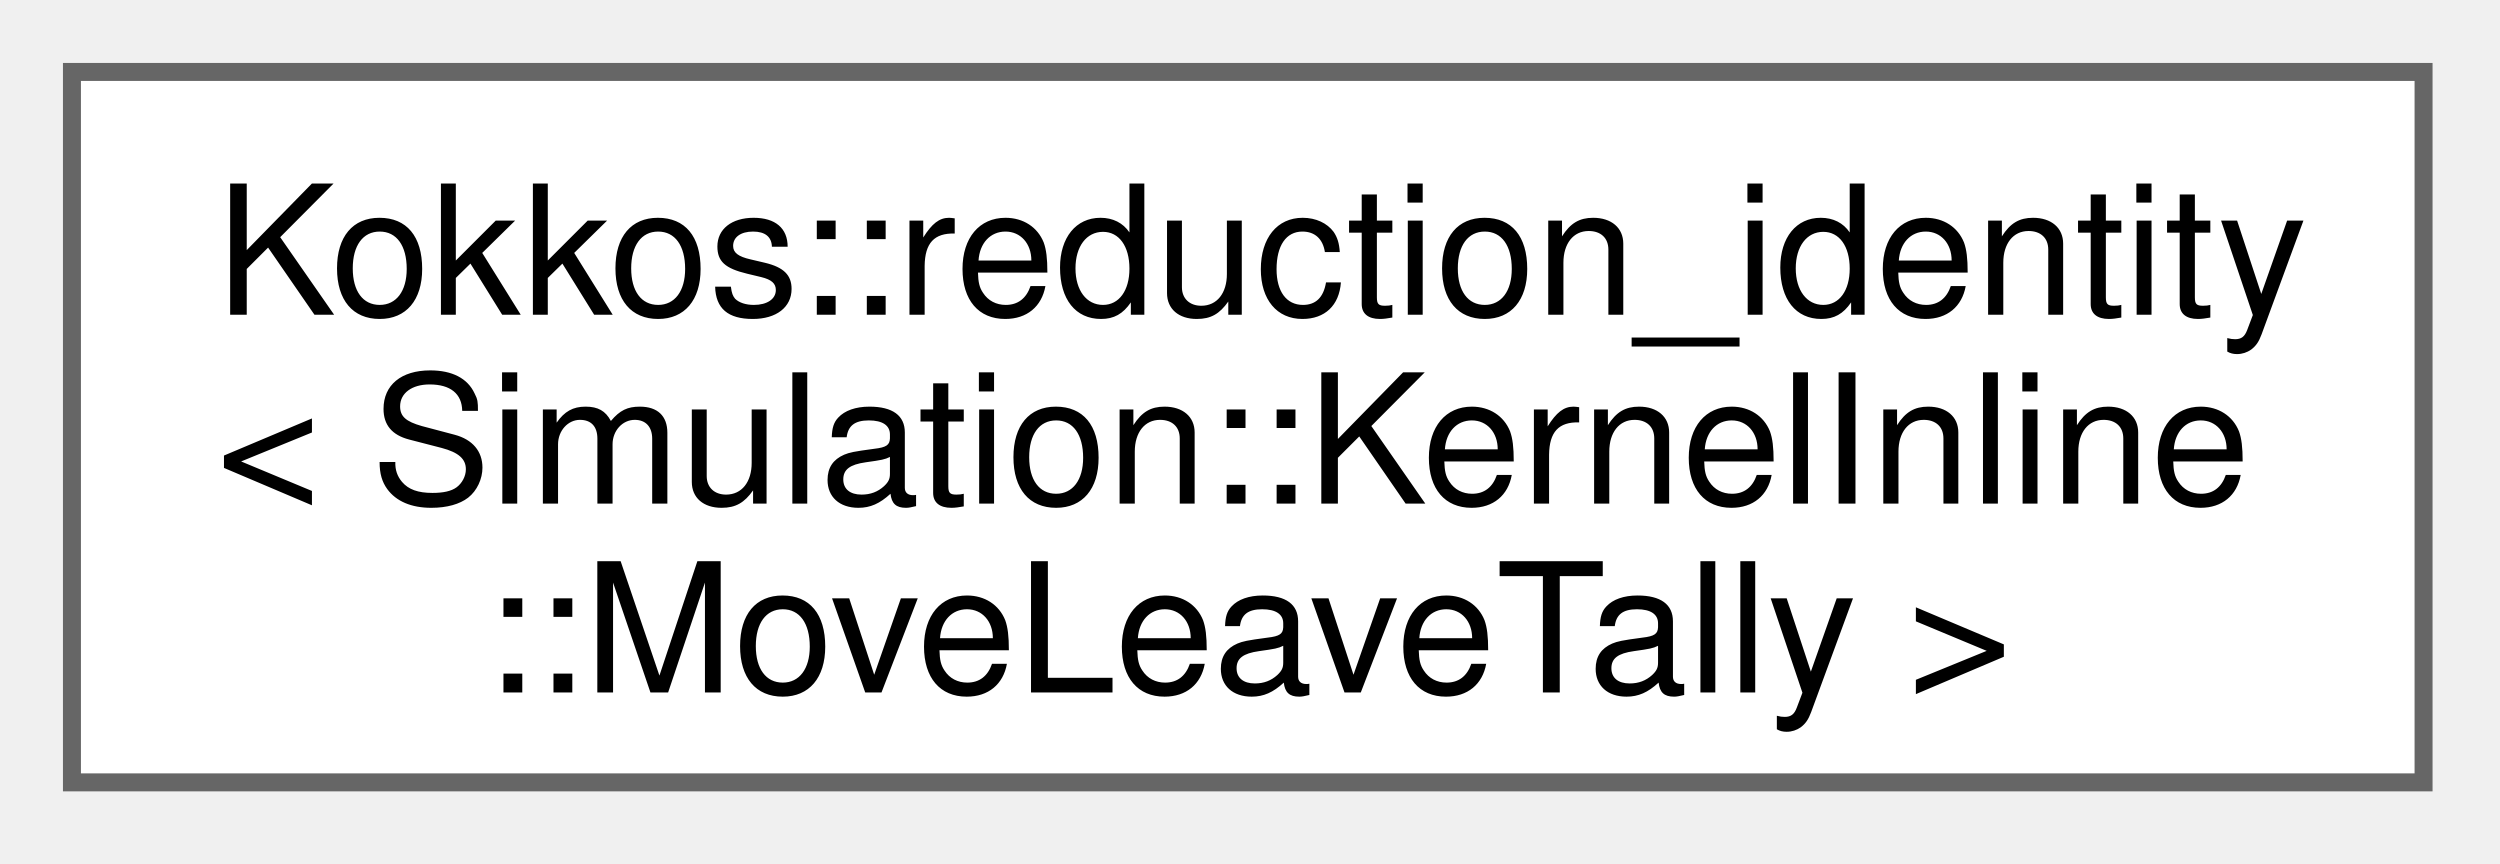
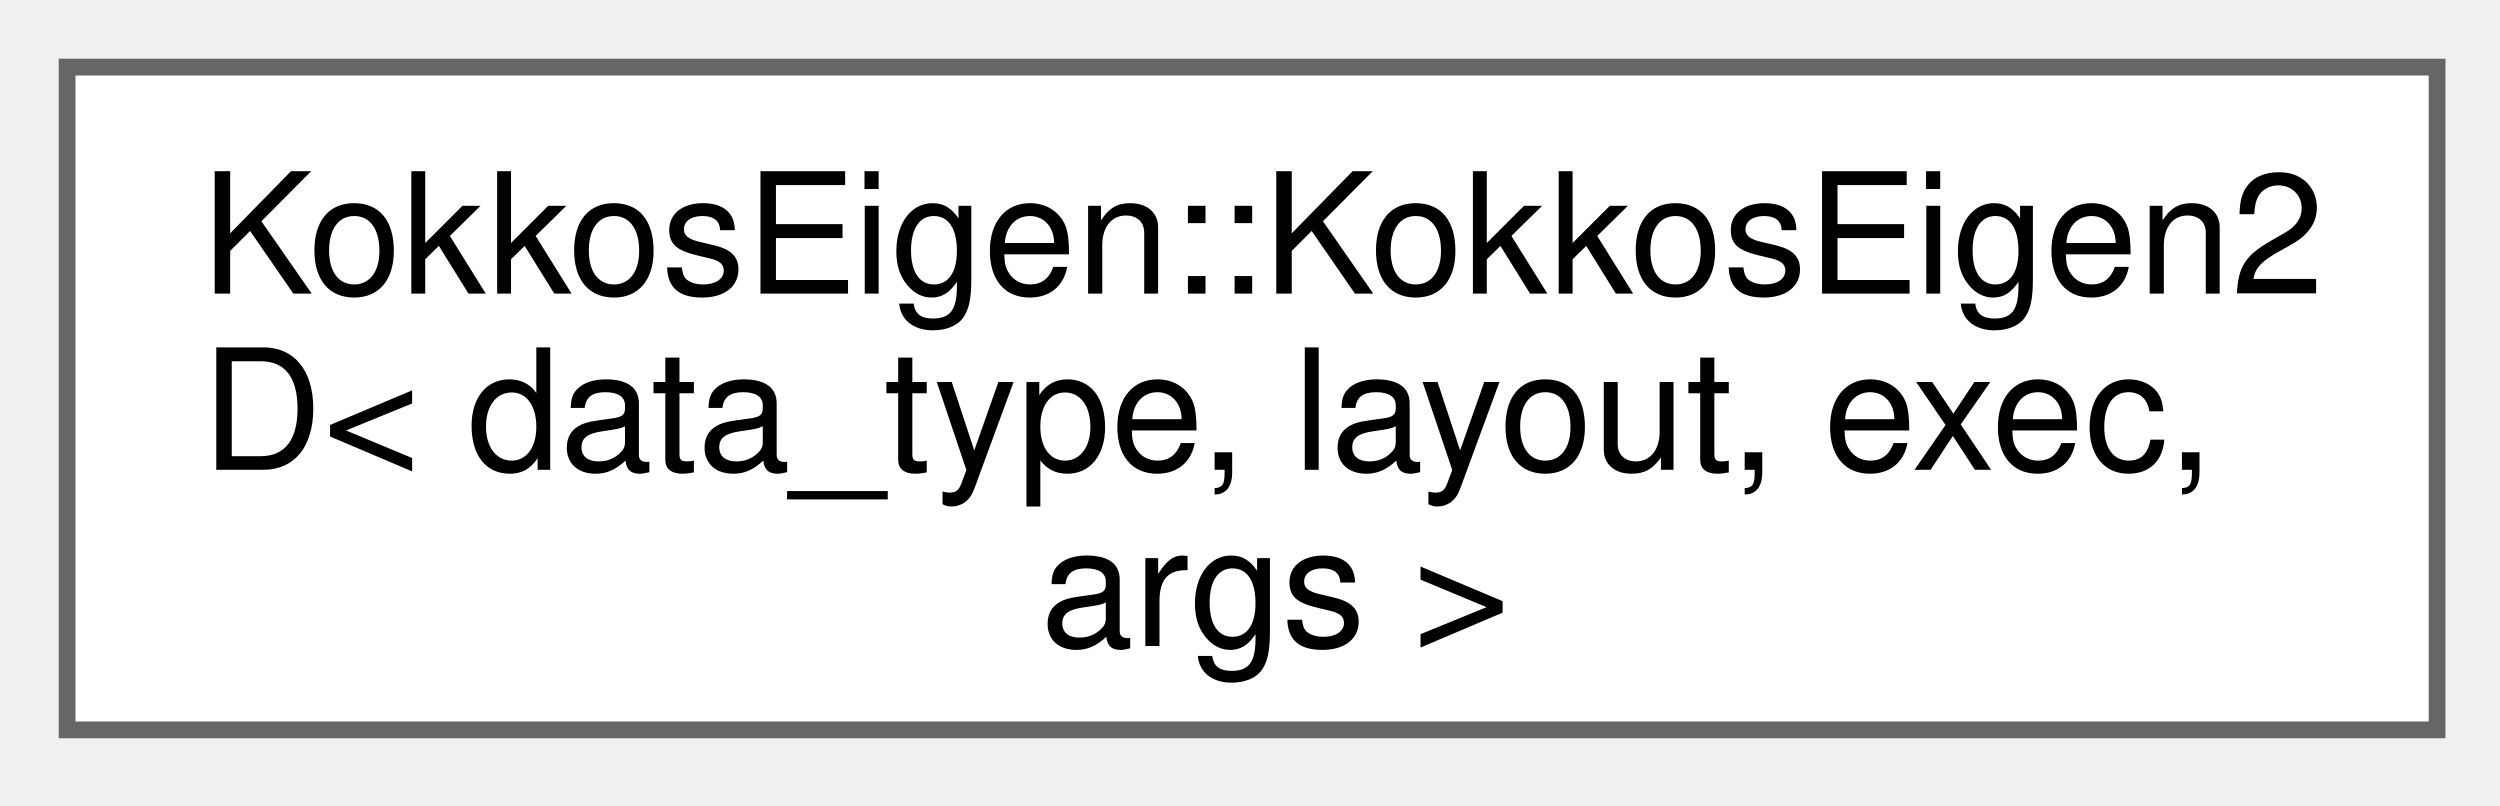
- <svg xmlns="http://www.w3.org/2000/svg" xmlns:xlink="http://www.w3.org/1999/xlink" width="139pt" height="48pt" viewBox="0.00 0.00 139.00 48.00">
+ <svg xmlns="http://www.w3.org/2000/svg" xmlns:xlink="http://www.w3.org/1999/xlink" width="149pt" height="48pt" viewBox="0.00 0.00 149.00 48.00">
  <g id="graph0" class="graph" transform="scale(1 1) rotate(0) translate(4 43.5)">
    <g id="Node000000" class="node">
      <g id="a_Node000000">
-         <a xlink:href="structKokkos_1_1reduction__identity_3_01Simulation_1_1KernelInline_1_1MoveLeaveTally_01_4.html" target="_top" xlink:title=" ">
-           <polygon fill="white" stroke="#666666" points="130.75,-39.5 0,-39.5 0,0 130.75,0 130.75,-39.5" />
-           <text xml:space="preserve" text-anchor="start" x="8" y="-26" font-family="Helvetica,sans-Serif" font-size="10.00">Kokkos::reduction_identity</text>
-           <text xml:space="preserve" text-anchor="start" x="8" y="-15.5" font-family="Helvetica,sans-Serif" font-size="10.00">&lt; Simulation::KernelInline</text>
-           <text xml:space="preserve" text-anchor="middle" x="65.38" y="-5" font-family="Helvetica,sans-Serif" font-size="10.00">::MoveLeaveTally &gt;</text>
+         <a xlink:href="classKokkosEigen_1_1KokkosEigen2D.html" target="_top" xlink:title="Wraps a Kokkos 2D View as an Eigen matrix map.">
+           <polygon fill="white" stroke="#666666" points="141.25,-39.5 0,-39.5 0,0 141.25,0 141.25,-39.5" />
+           <text xml:space="preserve" text-anchor="start" x="8" y="-26" font-family="Helvetica,sans-Serif" font-size="10.00">KokkosEigen::KokkosEigen2</text>
+           <text xml:space="preserve" text-anchor="start" x="8" y="-15.5" font-family="Helvetica,sans-Serif" font-size="10.00">D&lt; data_type, layout, exec,</text>
+           <text xml:space="preserve" text-anchor="middle" x="70.62" y="-5" font-family="Helvetica,sans-Serif" font-size="10.00"> args &gt;</text>
        </a>
      </g>
    </g>
  </g>
</svg>
